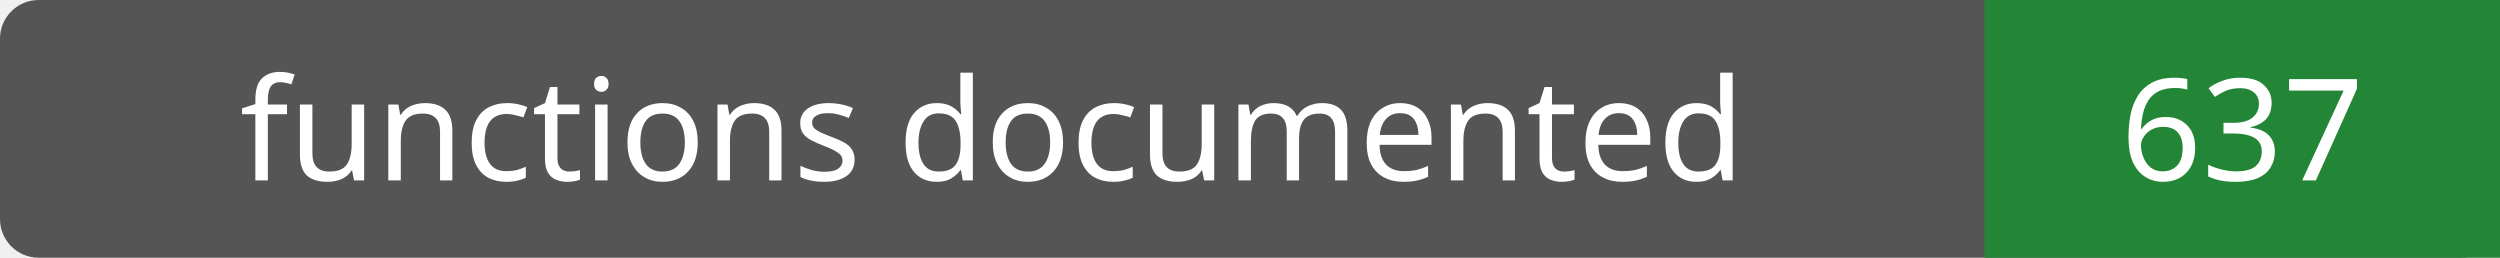
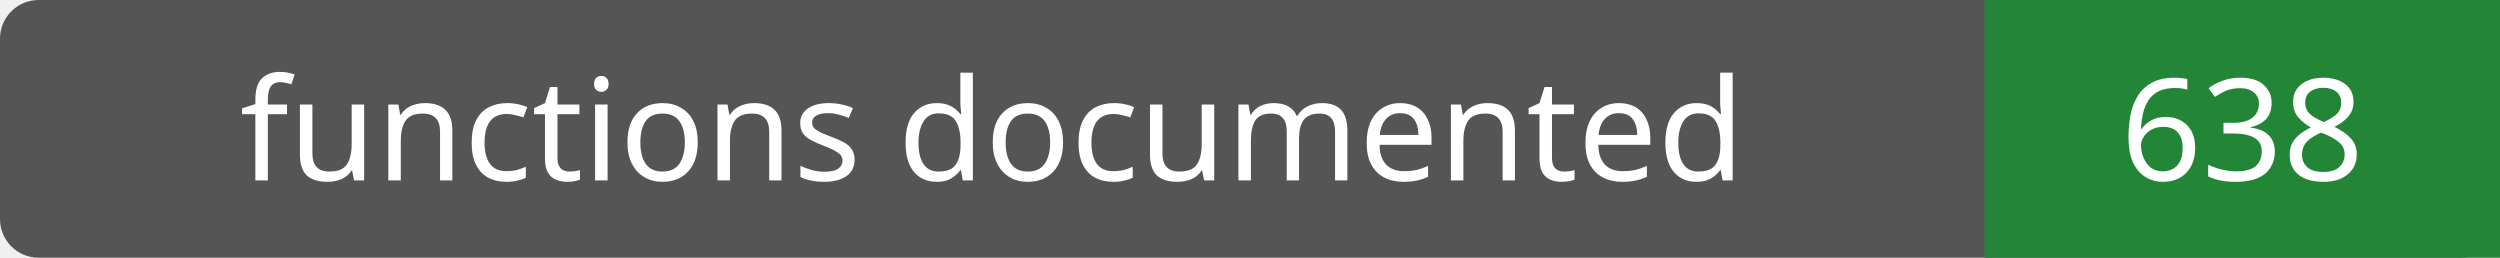
- <svg xmlns="http://www.w3.org/2000/svg" width="194" height="20" role="img" aria-label="functions documented: 637">
+ <svg xmlns="http://www.w3.org/2000/svg" width="194" height="20" role="img" aria-label="functions documented: 638">
  <rect width="194" height="20" rx="3" fill="#555" />
  <path fill="#238636" d="M154 0h40v20H154z" />
  <g fill="#fff" text-anchor="middle" font-family="Verdana,sans-serif" font-size="11">
    <text x="77.0" y="14">functions documented</text>
-     <text x="174.0" y="14">637</text>
+     <text x="174.0" y="14">638</text>
  </g>
</svg>
